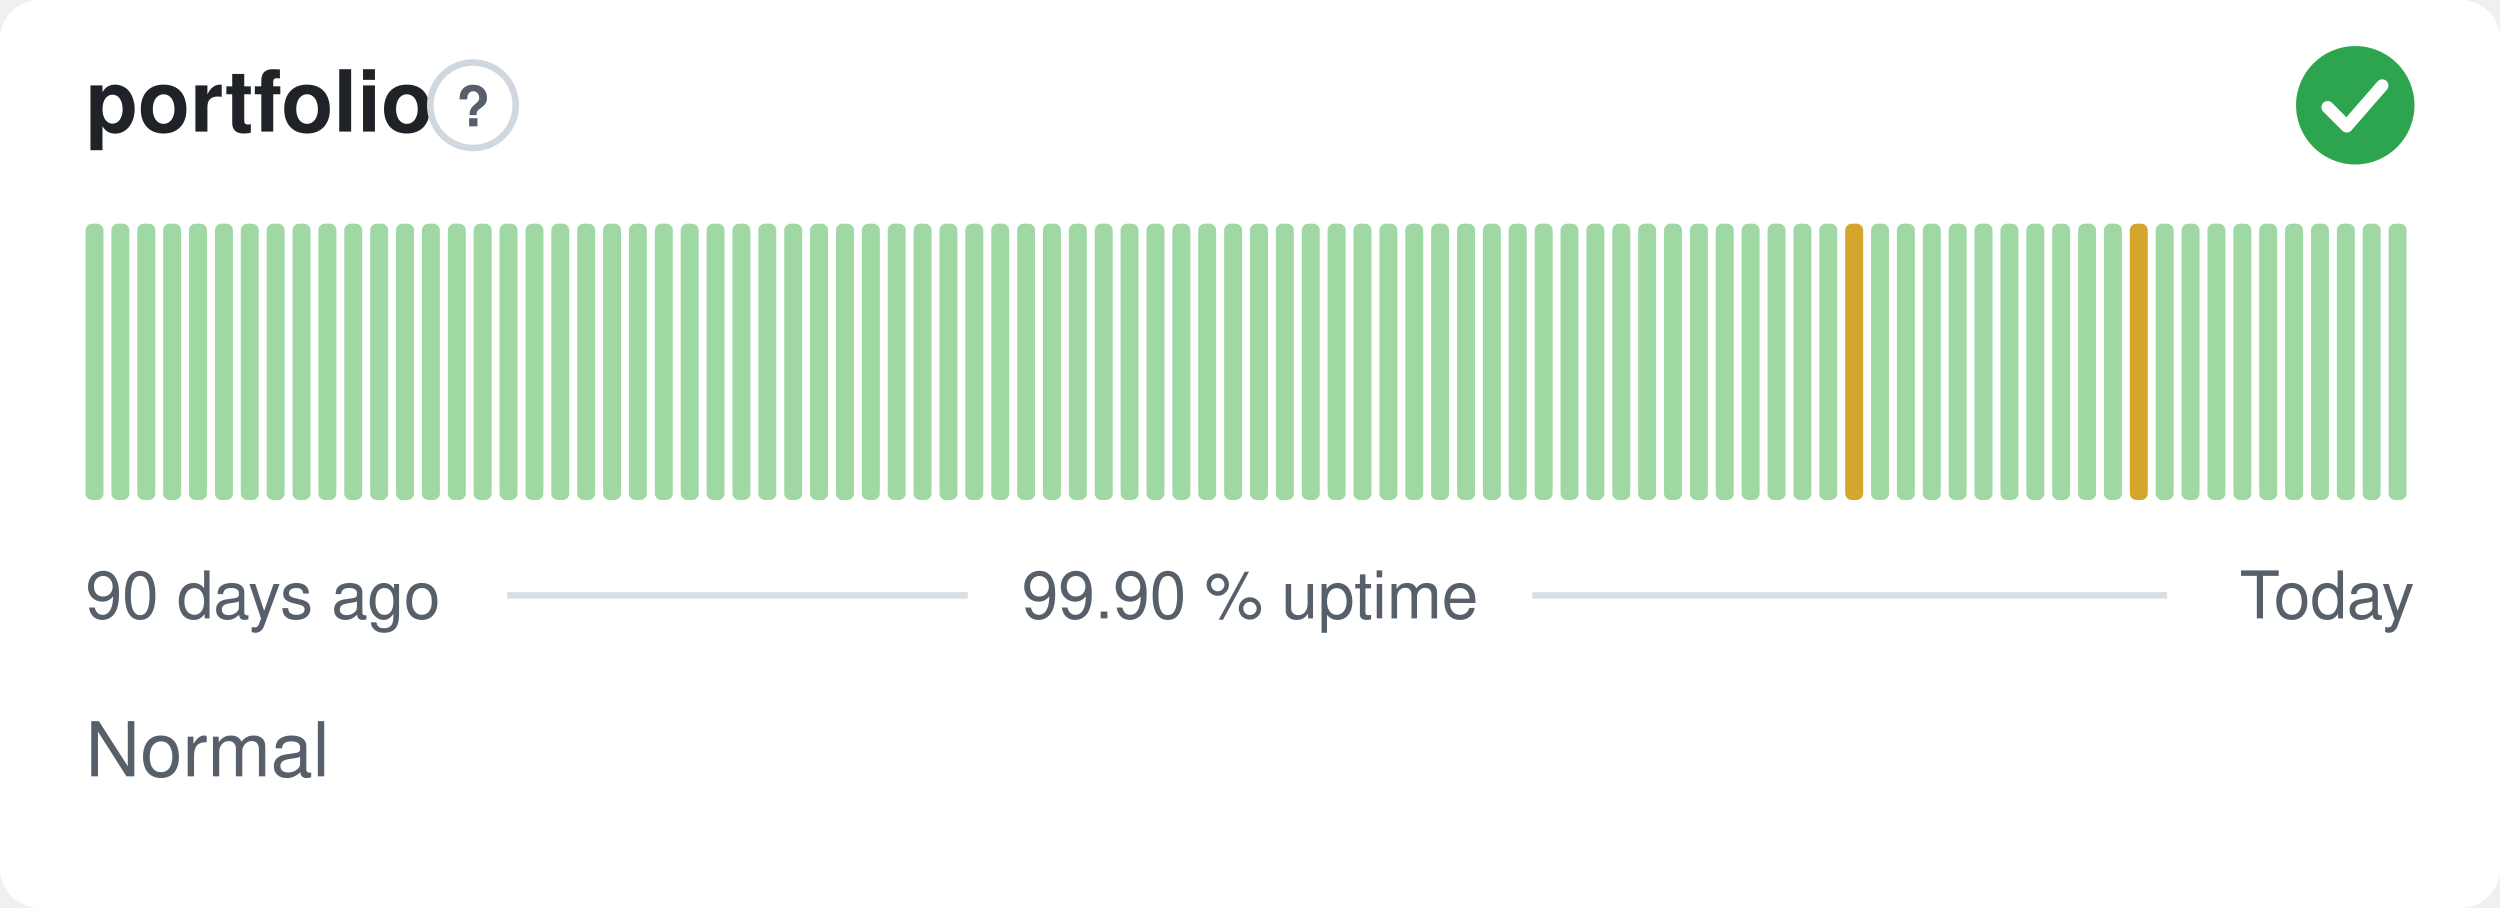
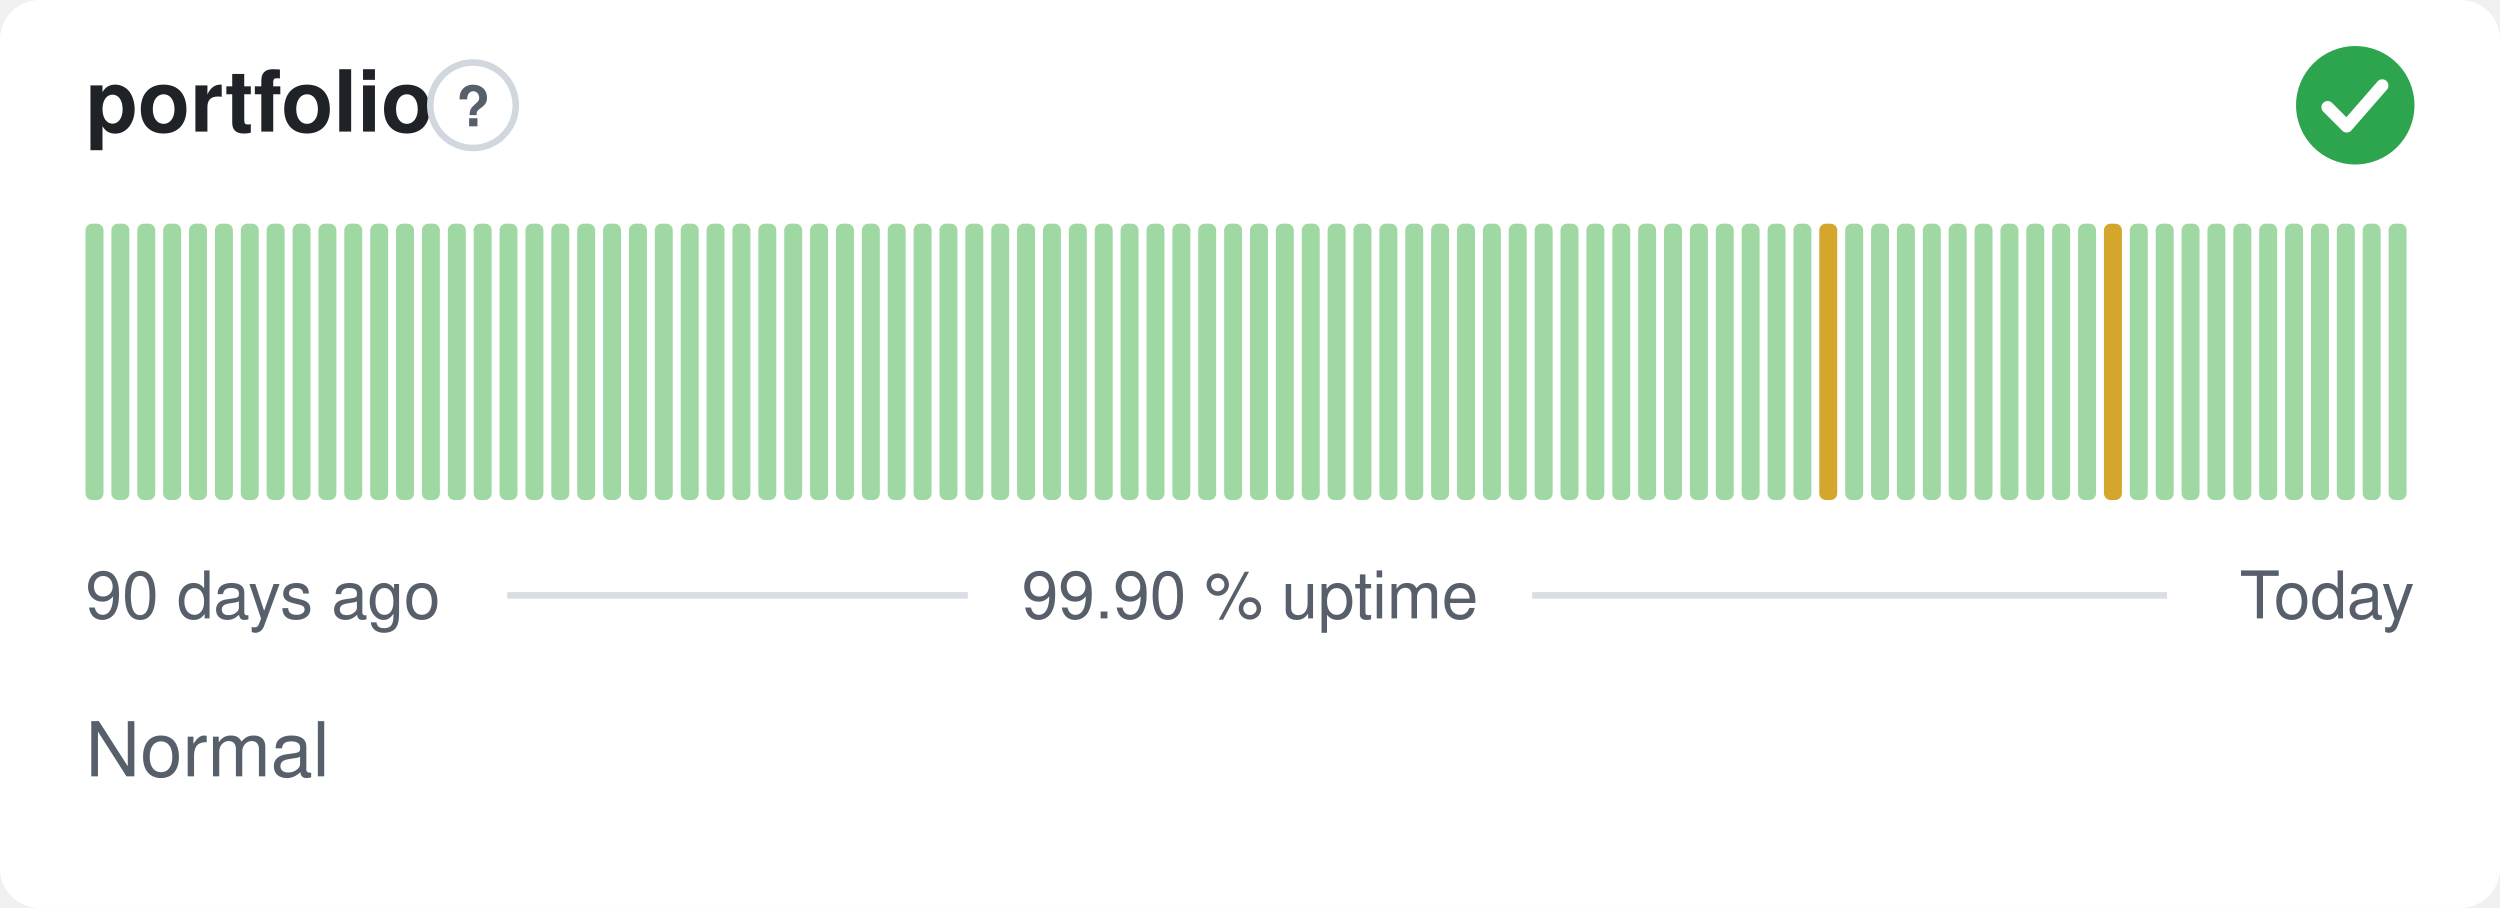
<svg xmlns="http://www.w3.org/2000/svg" width="380" height="138" viewBox="0 0 380 138" role="img" aria-label="portfolio: Normal, 99.90 % uptime over the last 90 days" font-family="-apple-system,BlinkMacSystemFont,'Segoe UI',Helvetica,Arial,sans-serif">
  <style>
    @media (prefers-color-scheme: dark) {
      .bg { fill: #0d1117 }
      .title { fill: #e6edf3 }
      .muted { fill: #8b949e }
      .hint { stroke: #30363d }
      .rule { stroke: #30363d }
      .nodata { fill: #21262d }
    }
  </style>
  <rect class="bg" width="380" height="138" rx="6" fill="#ffffff" />
  <text class="title" x="13" y="20" font-size="13" font-weight="600" fill="#1f2328">portfolio</text>
  <circle class="hint" cx="71.9" cy="16" r="6.5" fill="none" stroke="#d0d7de" stroke-width="1" />
  <text class="muted" x="71.9" y="19.2" text-anchor="middle" font-size="8.5" font-weight="700" fill="#57606a">?</text>
  <circle cx="358" cy="16" r="9" fill="#2da44e" />
  <path d="M353.80 16.30l2.90 2.90 5.40 -6.20" fill="none" stroke="#fff" stroke-width="1.89" stroke-linecap="round" stroke-linejoin="round" />
  <rect x="13.00" y="34.00" width="2.73" height="42.00" rx="1" fill="#9fd8a3" />
  <rect x="16.93" y="34.00" width="2.73" height="42.00" rx="1" fill="#9fd8a3" />
  <rect x="20.87" y="34.00" width="2.73" height="42.00" rx="1" fill="#9fd8a3" />
  <rect x="24.80" y="34.00" width="2.73" height="42.00" rx="1" fill="#9fd8a3" />
  <rect x="28.73" y="34.00" width="2.73" height="42.00" rx="1" fill="#9fd8a3" />
  <rect x="32.67" y="34.00" width="2.73" height="42.00" rx="1" fill="#9fd8a3" />
  <rect x="36.60" y="34.00" width="2.73" height="42.00" rx="1" fill="#9fd8a3" />
  <rect x="40.53" y="34.00" width="2.73" height="42.00" rx="1" fill="#9fd8a3" />
  <rect x="44.47" y="34.00" width="2.73" height="42.00" rx="1" fill="#9fd8a3" />
  <rect x="48.40" y="34.00" width="2.73" height="42.00" rx="1" fill="#9fd8a3" />
  <rect x="52.33" y="34.00" width="2.73" height="42.00" rx="1" fill="#9fd8a3" />
  <rect x="56.27" y="34.00" width="2.73" height="42.00" rx="1" fill="#9fd8a3" />
  <rect x="60.20" y="34.00" width="2.73" height="42.00" rx="1" fill="#9fd8a3" />
  <rect x="64.13" y="34.00" width="2.73" height="42.00" rx="1" fill="#9fd8a3" />
  <rect x="68.07" y="34.00" width="2.73" height="42.00" rx="1" fill="#9fd8a3" />
  <rect x="72.00" y="34.00" width="2.73" height="42.00" rx="1" fill="#9fd8a3" />
  <rect x="75.93" y="34.00" width="2.73" height="42.00" rx="1" fill="#9fd8a3" />
  <rect x="79.87" y="34.00" width="2.73" height="42.00" rx="1" fill="#9fd8a3" />
  <rect x="83.80" y="34.00" width="2.73" height="42.00" rx="1" fill="#9fd8a3" />
  <rect x="87.73" y="34.00" width="2.73" height="42.00" rx="1" fill="#9fd8a3" />
  <rect x="91.67" y="34.00" width="2.73" height="42.00" rx="1" fill="#9fd8a3" />
  <rect x="95.60" y="34.00" width="2.73" height="42.00" rx="1" fill="#9fd8a3" />
  <rect x="99.53" y="34.00" width="2.73" height="42.00" rx="1" fill="#9fd8a3" />
  <rect x="103.47" y="34.00" width="2.73" height="42.00" rx="1" fill="#9fd8a3" />
  <rect x="107.40" y="34.00" width="2.73" height="42.00" rx="1" fill="#9fd8a3" />
  <rect x="111.33" y="34.00" width="2.73" height="42.00" rx="1" fill="#9fd8a3" />
  <rect x="115.27" y="34.00" width="2.73" height="42.00" rx="1" fill="#9fd8a3" />
  <rect x="119.20" y="34.00" width="2.73" height="42.00" rx="1" fill="#9fd8a3" />
  <rect x="123.13" y="34.00" width="2.73" height="42.00" rx="1" fill="#9fd8a3" />
  <rect x="127.07" y="34.00" width="2.73" height="42.00" rx="1" fill="#9fd8a3" />
  <rect x="131.00" y="34.00" width="2.73" height="42.00" rx="1" fill="#9fd8a3" />
  <rect x="134.93" y="34.00" width="2.73" height="42.00" rx="1" fill="#9fd8a3" />
  <rect x="138.87" y="34.00" width="2.73" height="42.00" rx="1" fill="#9fd8a3" />
  <rect x="142.80" y="34.00" width="2.73" height="42.00" rx="1" fill="#9fd8a3" />
  <rect x="146.73" y="34.00" width="2.73" height="42.00" rx="1" fill="#9fd8a3" />
  <rect x="150.67" y="34.00" width="2.73" height="42.00" rx="1" fill="#9fd8a3" />
  <rect x="154.60" y="34.00" width="2.73" height="42.00" rx="1" fill="#9fd8a3" />
  <rect x="158.53" y="34.00" width="2.73" height="42.00" rx="1" fill="#9fd8a3" />
  <rect x="162.47" y="34.00" width="2.73" height="42.00" rx="1" fill="#9fd8a3" />
  <rect x="166.40" y="34.00" width="2.73" height="42.00" rx="1" fill="#9fd8a3" />
  <rect x="170.33" y="34.00" width="2.73" height="42.00" rx="1" fill="#9fd8a3" />
  <rect x="174.27" y="34.00" width="2.73" height="42.00" rx="1" fill="#9fd8a3" />
  <rect x="178.20" y="34.00" width="2.73" height="42.00" rx="1" fill="#9fd8a3" />
  <rect x="182.13" y="34.00" width="2.73" height="42.00" rx="1" fill="#9fd8a3" />
  <rect x="186.07" y="34.00" width="2.73" height="42.00" rx="1" fill="#9fd8a3" />
  <rect x="190.00" y="34.00" width="2.73" height="42.00" rx="1" fill="#9fd8a3" />
  <rect x="193.93" y="34.00" width="2.73" height="42.00" rx="1" fill="#9fd8a3" />
  <rect x="197.87" y="34.00" width="2.73" height="42.00" rx="1" fill="#9fd8a3" />
  <rect x="201.80" y="34.00" width="2.73" height="42.00" rx="1" fill="#9fd8a3" />
  <rect x="205.73" y="34.00" width="2.73" height="42.00" rx="1" fill="#9fd8a3" />
  <rect x="209.67" y="34.00" width="2.73" height="42.00" rx="1" fill="#9fd8a3" />
  <rect x="213.60" y="34.00" width="2.73" height="42.00" rx="1" fill="#9fd8a3" />
  <rect x="217.53" y="34.00" width="2.73" height="42.00" rx="1" fill="#9fd8a3" />
  <rect x="221.47" y="34.00" width="2.73" height="42.00" rx="1" fill="#9fd8a3" />
  <rect x="225.40" y="34.00" width="2.73" height="42.00" rx="1" fill="#9fd8a3" />
  <rect x="229.33" y="34.00" width="2.73" height="42.00" rx="1" fill="#9fd8a3" />
  <rect x="233.27" y="34.00" width="2.73" height="42.00" rx="1" fill="#9fd8a3" />
  <rect x="237.20" y="34.00" width="2.73" height="42.00" rx="1" fill="#9fd8a3" />
  <rect x="241.13" y="34.00" width="2.73" height="42.00" rx="1" fill="#9fd8a3" />
  <rect x="245.07" y="34.00" width="2.73" height="42.00" rx="1" fill="#9fd8a3" />
  <rect x="249.00" y="34.00" width="2.73" height="42.00" rx="1" fill="#9fd8a3" />
  <rect x="252.93" y="34.00" width="2.73" height="42.00" rx="1" fill="#9fd8a3" />
  <rect x="256.87" y="34.00" width="2.73" height="42.00" rx="1" fill="#9fd8a3" />
  <rect x="260.80" y="34.00" width="2.73" height="42.00" rx="1" fill="#9fd8a3" />
  <rect x="264.73" y="34.00" width="2.73" height="42.00" rx="1" fill="#9fd8a3" />
  <rect x="268.67" y="34.00" width="2.73" height="42.00" rx="1" fill="#9fd8a3" />
  <rect x="272.60" y="34.00" width="2.73" height="42.00" rx="1" fill="#9fd8a3" />
-   <rect x="276.53" y="34.00" width="2.73" height="42.00" rx="1" fill="#9fd8a3" />
-   <rect x="280.47" y="34.00" width="2.73" height="42.00" rx="1" fill="#d4a72c" />
+   <rect x="276.53" y="34.00" width="2.73" height="42.00" rx="1" fill="#d4a72c" />
+   <rect x="280.47" y="34.00" width="2.73" height="42.00" rx="1" fill="#9fd8a3" />
  <rect x="284.40" y="34.00" width="2.73" height="42.00" rx="1" fill="#9fd8a3" />
  <rect x="288.33" y="34.00" width="2.73" height="42.00" rx="1" fill="#9fd8a3" />
  <rect x="292.27" y="34.00" width="2.73" height="42.00" rx="1" fill="#9fd8a3" />
  <rect x="296.20" y="34.00" width="2.73" height="42.00" rx="1" fill="#9fd8a3" />
  <rect x="300.13" y="34.00" width="2.73" height="42.00" rx="1" fill="#9fd8a3" />
  <rect x="304.07" y="34.00" width="2.73" height="42.00" rx="1" fill="#9fd8a3" />
  <rect x="308.00" y="34.00" width="2.73" height="42.00" rx="1" fill="#9fd8a3" />
  <rect x="311.93" y="34.00" width="2.73" height="42.00" rx="1" fill="#9fd8a3" />
  <rect x="315.87" y="34.00" width="2.73" height="42.00" rx="1" fill="#9fd8a3" />
-   <rect x="319.80" y="34.00" width="2.73" height="42.00" rx="1" fill="#9fd8a3" />
-   <rect x="323.73" y="34.00" width="2.73" height="42.00" rx="1" fill="#d4a72c" />
+   <rect x="319.80" y="34.00" width="2.73" height="42.00" rx="1" fill="#d4a72c" />
+   <rect x="323.73" y="34.00" width="2.73" height="42.00" rx="1" fill="#9fd8a3" />
  <rect x="327.67" y="34.00" width="2.73" height="42.00" rx="1" fill="#9fd8a3" />
  <rect x="331.60" y="34.00" width="2.73" height="42.00" rx="1" fill="#9fd8a3" />
  <rect x="335.53" y="34.00" width="2.73" height="42.00" rx="1" fill="#9fd8a3" />
  <rect x="339.47" y="34.00" width="2.73" height="42.00" rx="1" fill="#9fd8a3" />
  <rect x="343.40" y="34.00" width="2.73" height="42.00" rx="1" fill="#9fd8a3" />
  <rect x="347.33" y="34.00" width="2.73" height="42.00" rx="1" fill="#9fd8a3" />
  <rect x="351.27" y="34.00" width="2.73" height="42.00" rx="1" fill="#9fd8a3" />
  <rect x="355.20" y="34.00" width="2.73" height="42.00" rx="1" fill="#9fd8a3" />
  <rect x="359.13" y="34.00" width="2.73" height="42.00" rx="1" fill="#9fd8a3" />
  <rect x="363.07" y="34.00" width="2.73" height="42.00" rx="1" fill="#9fd8a3" />
  <text class="muted" x="13" y="94" font-size="10" fill="#57606a">90 days ago</text>
  <text class="muted" x="190" y="94" text-anchor="middle" font-size="10" fill="#57606a">99.90 % uptime</text>
  <text class="muted" x="367" y="94" text-anchor="end" font-size="10" fill="#57606a">Today</text>
  <line class="rule" x1="77.1" y1="90.5" x2="147.1" y2="90.5" stroke="#d8dee4" stroke-width="1" />
  <line class="rule" x1="232.9" y1="90.5" x2="329.4" y2="90.5" stroke="#d8dee4" stroke-width="1" />
  <text class="muted" x="13" y="118" font-size="11.5" fill="#57606a">Normal</text>
</svg>
